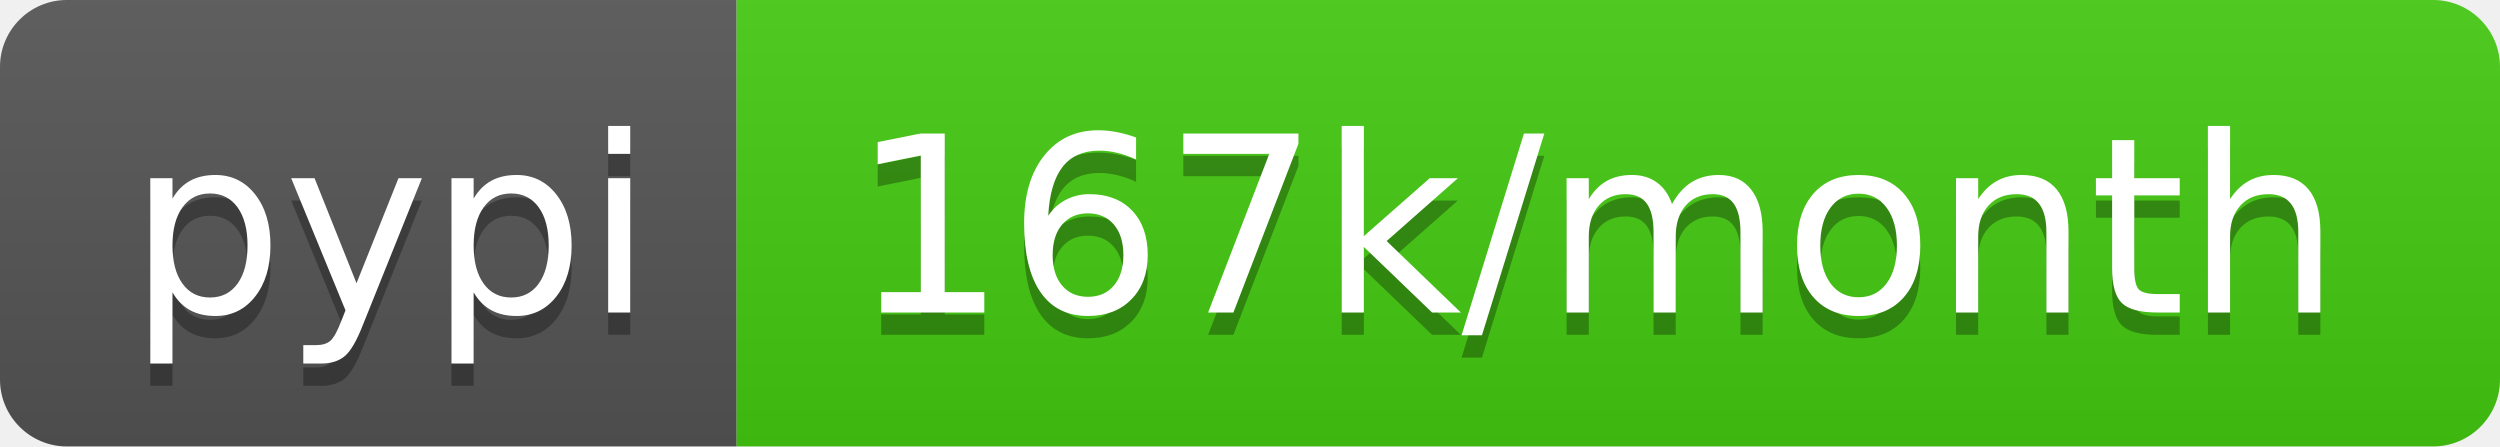
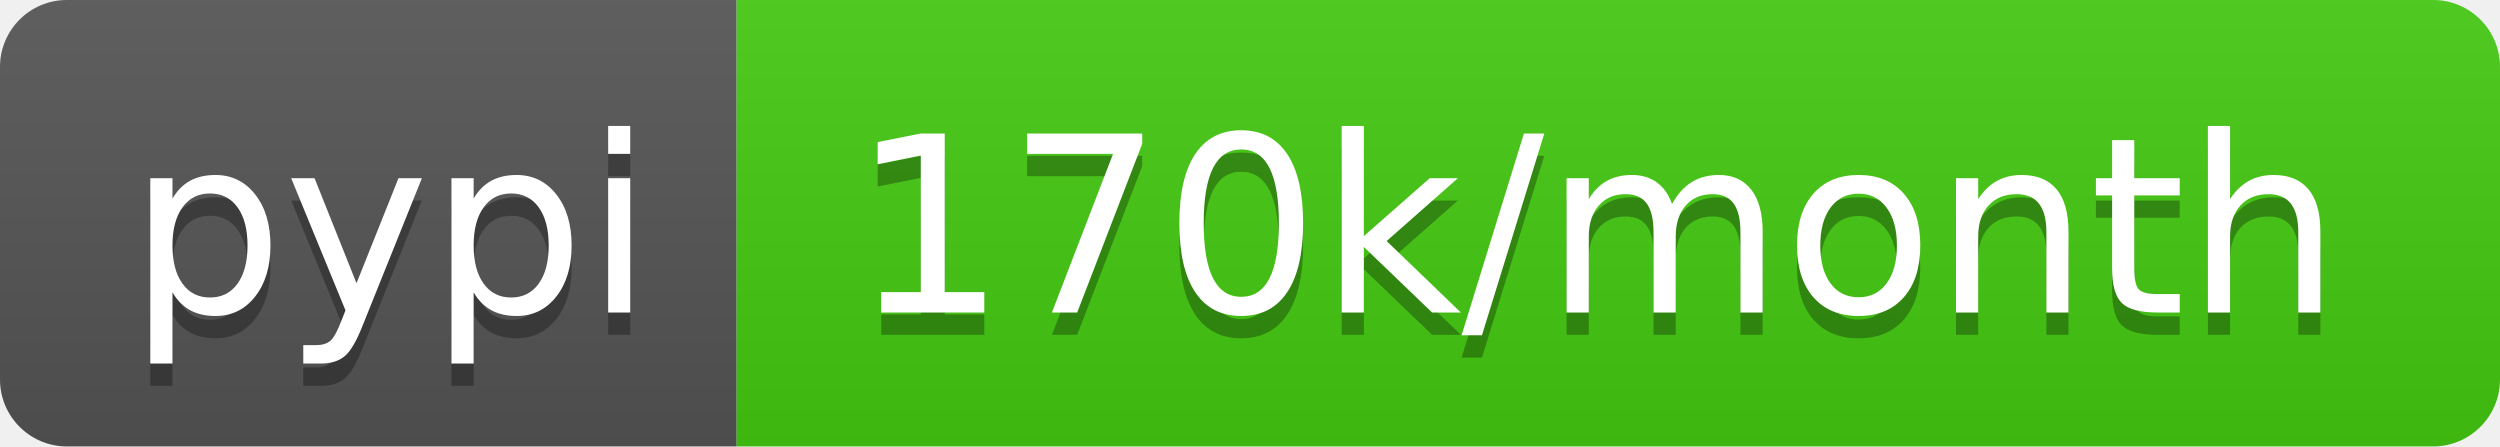
<svg xmlns="http://www.w3.org/2000/svg" width="112" height="20">
  <linearGradient id="b" x2="0" y2="100%">
    <stop offset="0" stop-color="#bbb" stop-opacity=".1" />
    <stop offset="1" stop-opacity=".1" />
  </linearGradient>
  <clipPath id="a">
    <rect width="112" height="20" rx="3" fill="#fff" />
  </clipPath>
  <g clip-path="url(#a)">
    <path fill="#555" d="M0 0h33v20H0z" />
    <path fill="#4c1" d="M33 0h79v20H33z" />
    <path fill="url(#b)" d="M0 0h112v20H0z" />
  </g>
  <g fill="#fff" text-anchor="middle" font-family="DejaVu Sans,Verdana,Geneva,sans-serif" font-size="110">
    <text x="175" y="150" fill="#010101" fill-opacity=".3" transform="scale(.1)" textLength="230">pypi</text>
    <text x="175" y="140" transform="scale(.1)" textLength="230">pypi</text>
-     <text x="715" y="150" fill="#010101" fill-opacity=".3" transform="scale(.1)" textLength="690">167k/month</text>
-     <text x="715" y="140" transform="scale(.1)" textLength="690">167k/month</text>
+     <text x="715" y="150" fill="#010101" fill-opacity=".3" transform="scale(.1)" textLength="690">170k/month</text>
+     <text x="715" y="140" transform="scale(.1)" textLength="690">170k/month</text>
  </g>
</svg>
